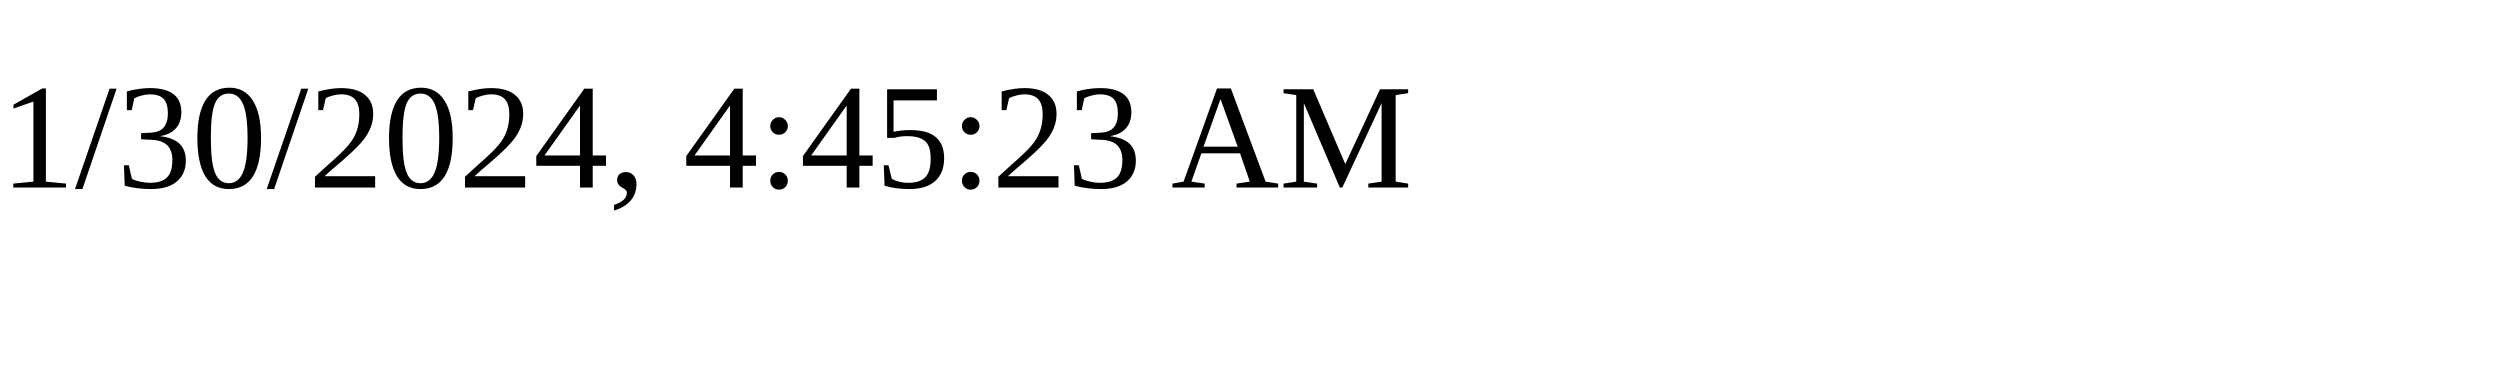
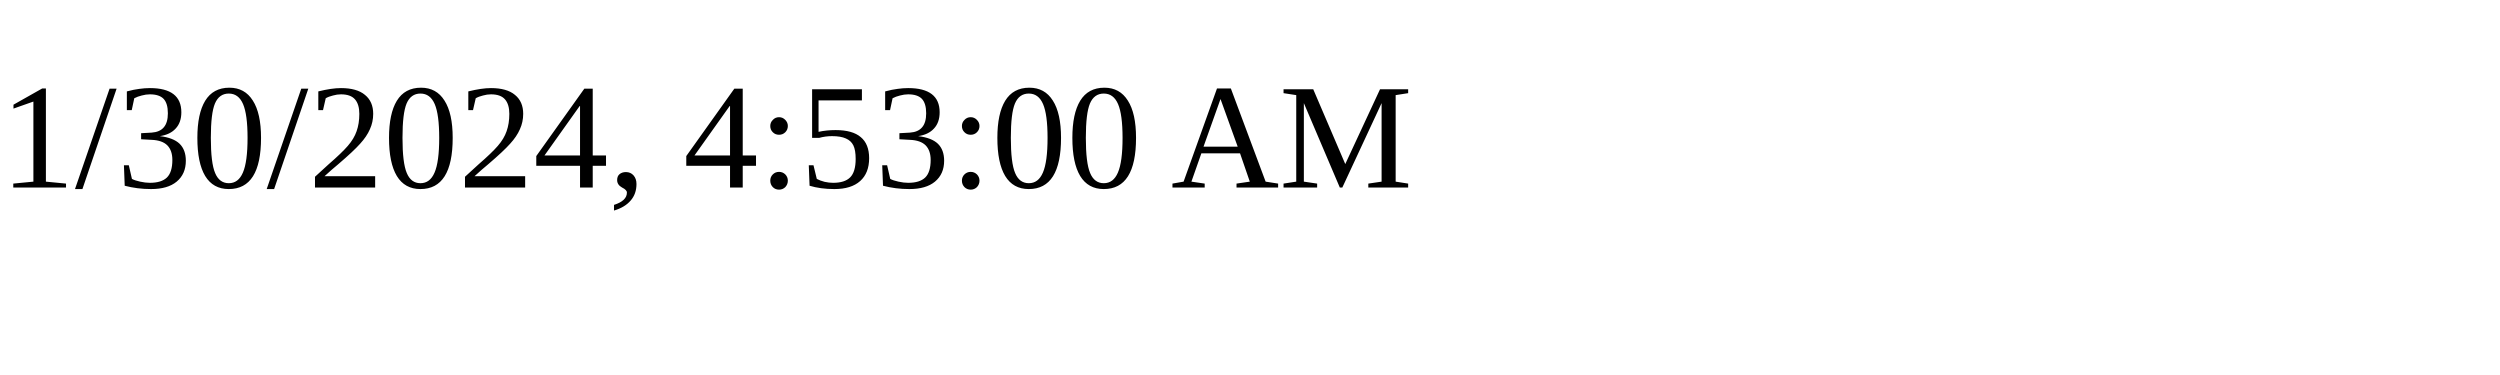
<svg xmlns="http://www.w3.org/2000/svg" height="30" width="200">
-   <text x="0" y="15">1/30/2024, 4:45:23 AM</text>
+   <text x="0" y="15">1/30/2024, 4:53:00 AM</text>
</svg>
